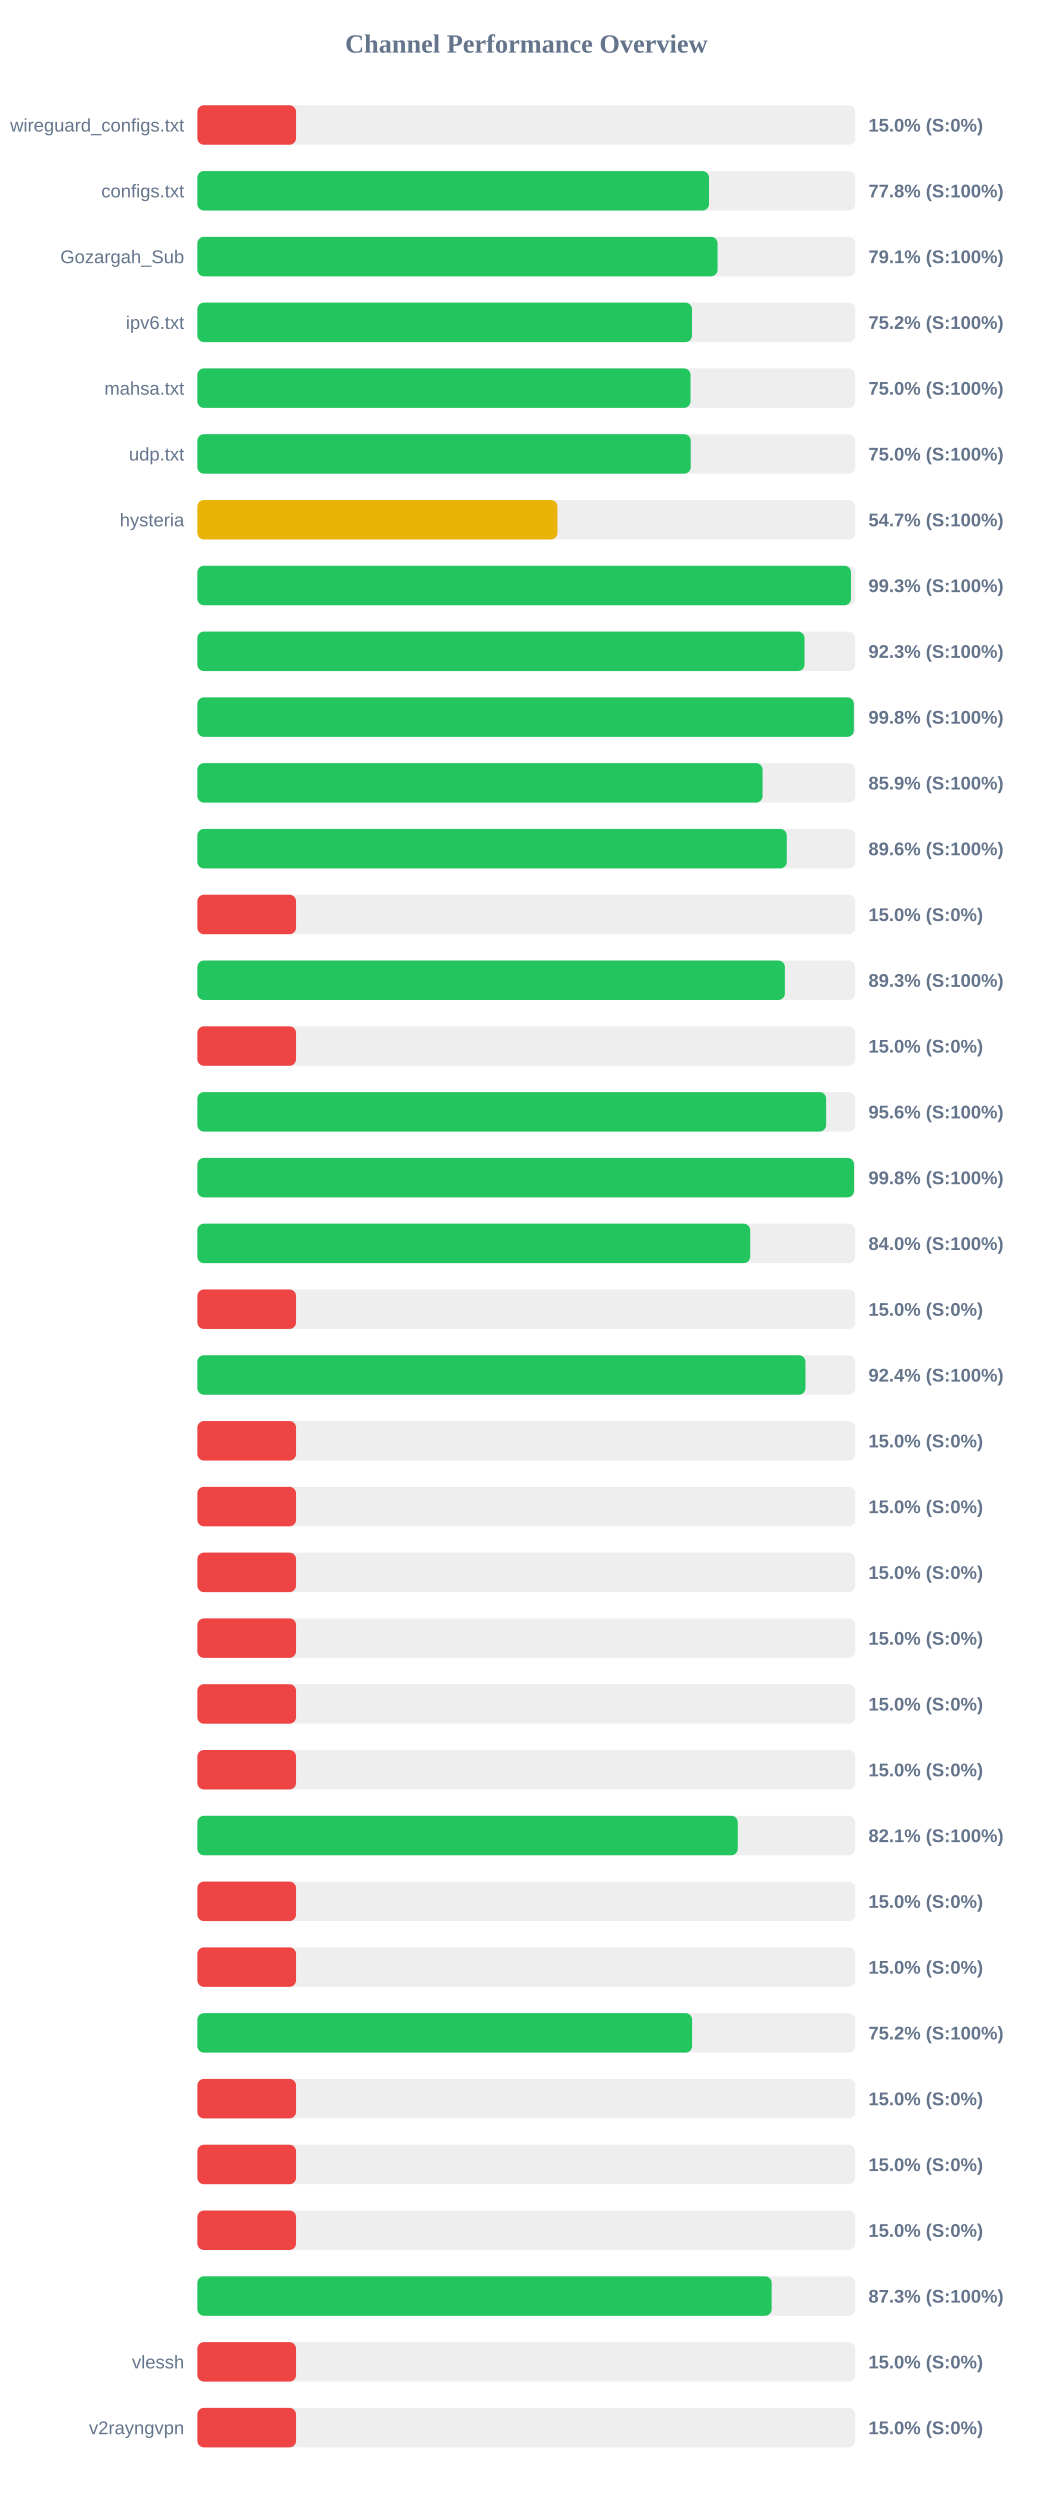
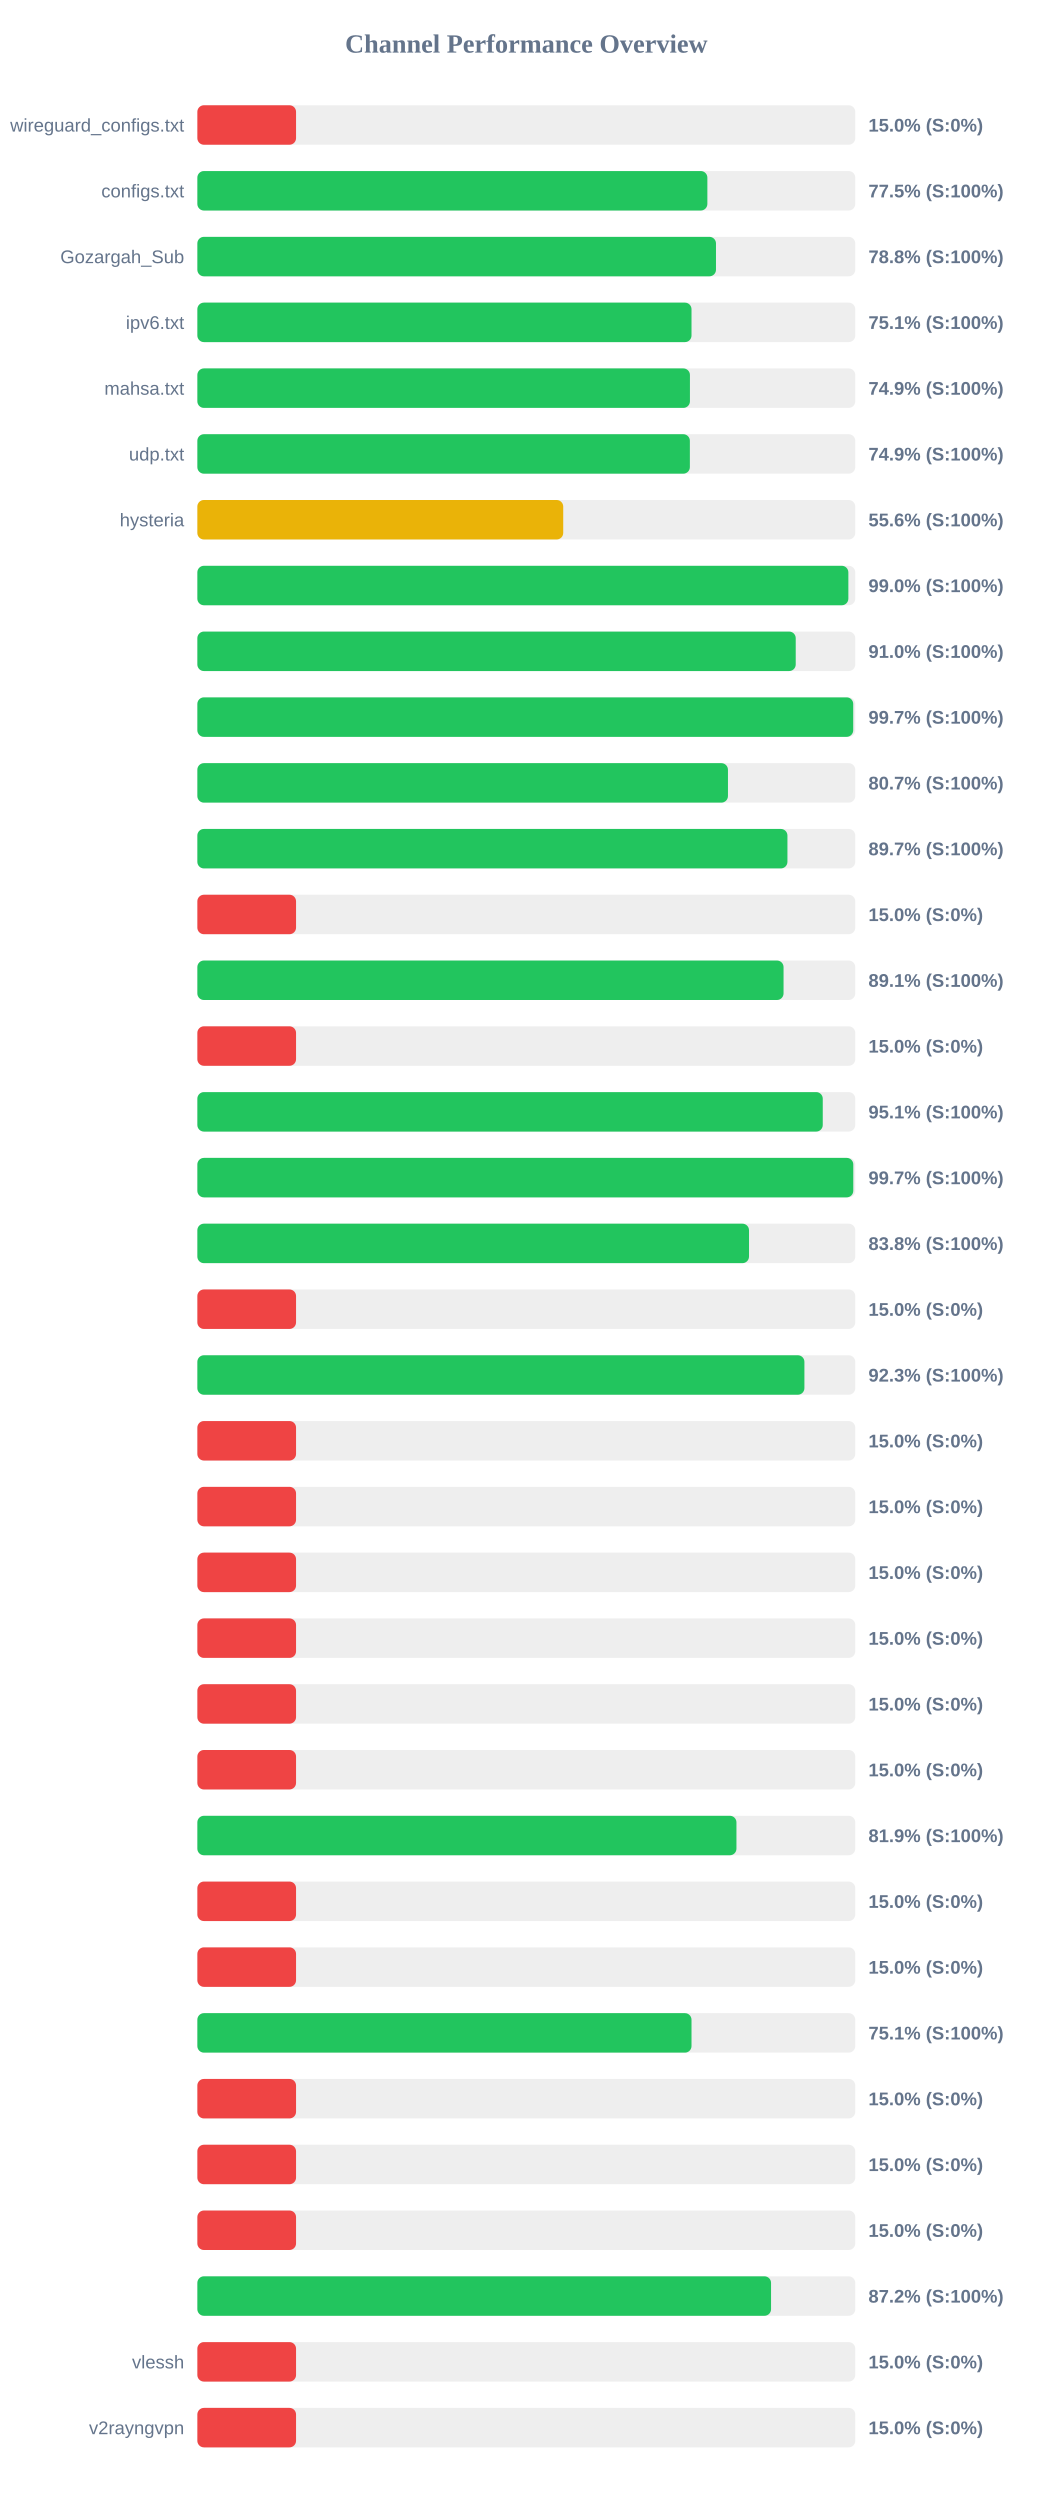
<svg xmlns="http://www.w3.org/2000/svg" width="800" height="1900" version="1.1">
  <style>
        .row { font: 14px Arial; fill: #64748b; }
        .score { font: bold 14px Arial; fill: #64748b; }
    </style>
  <text x="400" y="40" text-anchor="middle" font-size="20px" font-weight="bold" fill="#64748b">Channel Performance Overview</text>
  <rect x="150" y="80" width="500" height="30" fill="#eee" rx="5" />
  <rect x="150" y="80" width="75.0" height="30" fill="#ef4444" rx="5" />
  <text x="140" y="100" text-anchor="end" class="row">wireguard_configs.txt</text>
  <text x="660" y="100" text-anchor="start" class="score">15.0% (S:0%)</text>
  <rect x="150" y="130" width="500" height="30" fill="#eee" rx="5" />
-   <rect x="150" y="130" width="388.85" height="30" fill="#22c55e" rx="5" />
+   <rect x="150" y="130" width="387.6" height="30" fill="#22c55e" rx="5" />
  <text x="140" y="150" text-anchor="end" class="row">configs.txt</text>
-   <text x="660" y="150" text-anchor="start" class="score">77.8% (S:100%)</text>
+   <text x="660" y="150" text-anchor="start" class="score">77.5% (S:100%)</text>
  <rect x="150" y="180" width="500" height="30" fill="#eee" rx="5" />
-   <rect x="150" y="180" width="395.35" height="30" fill="#22c55e" rx="5" />
+   <rect x="150" y="180" width="394.15" height="30" fill="#22c55e" rx="5" />
  <text x="140" y="200" text-anchor="end" class="row">Gozargah_Sub</text>
-   <text x="660" y="200" text-anchor="start" class="score">79.1% (S:100%)</text>
+   <text x="660" y="200" text-anchor="start" class="score">78.8% (S:100%)</text>
  <rect x="150" y="230" width="500" height="30" fill="#eee" rx="5" />
-   <rect x="150" y="230" width="375.9" height="30" fill="#22c55e" rx="5" />
+   <rect x="150" y="230" width="375.55" height="30" fill="#22c55e" rx="5" />
  <text x="140" y="250" text-anchor="end" class="row">ipv6.txt</text>
-   <text x="660" y="250" text-anchor="start" class="score">75.2% (S:100%)</text>
+   <text x="660" y="250" text-anchor="start" class="score">75.1% (S:100%)</text>
  <rect x="150" y="280" width="500" height="30" fill="#eee" rx="5" />
-   <rect x="150" y="280" width="374.8" height="30" fill="#22c55e" rx="5" />
+   <rect x="150" y="280" width="374.35" height="30" fill="#22c55e" rx="5" />
  <text x="140" y="300" text-anchor="end" class="row">mahsa.txt</text>
-   <text x="660" y="300" text-anchor="start" class="score">75.0% (S:100%)</text>
+   <text x="660" y="300" text-anchor="start" class="score">74.9% (S:100%)</text>
  <rect x="150" y="330" width="500" height="30" fill="#eee" rx="5" />
-   <rect x="150" y="330" width="374.95" height="30" fill="#22c55e" rx="5" />
+   <rect x="150" y="330" width="374.3" height="30" fill="#22c55e" rx="5" />
  <text x="140" y="350" text-anchor="end" class="row">udp.txt</text>
-   <text x="660" y="350" text-anchor="start" class="score">75.0% (S:100%)</text>
+   <text x="660" y="350" text-anchor="start" class="score">74.9% (S:100%)</text>
  <rect x="150" y="380" width="500" height="30" fill="#eee" rx="5" />
-   <rect x="150" y="380" width="273.65" height="30" fill="#eab308" rx="5" />
+   <rect x="150" y="380" width="278.05" height="30" fill="#eab308" rx="5" />
  <text x="140" y="400" text-anchor="end" class="row">hysteria</text>
-   <text x="660" y="400" text-anchor="start" class="score">54.7% (S:100%)</text>
+   <text x="660" y="400" text-anchor="start" class="score">55.6% (S:100%)</text>
  <rect x="150" y="430" width="500" height="30" fill="#eee" rx="5" />
-   <rect x="150" y="430" width="496.75" height="30" fill="#22c55e" rx="5" />
+   <rect x="150" y="430" width="494.75" height="30" fill="#22c55e" rx="5" />
  <text x="140" y="450" text-anchor="end" class="row" />
-   <text x="660" y="450" text-anchor="start" class="score">99.3% (S:100%)</text>
+   <text x="660" y="450" text-anchor="start" class="score">99.0% (S:100%)</text>
  <rect x="150" y="480" width="500" height="30" fill="#eee" rx="5" />
-   <rect x="150" y="480" width="461.45" height="30" fill="#22c55e" rx="5" />
+   <rect x="150" y="480" width="454.75" height="30" fill="#22c55e" rx="5" />
  <text x="140" y="500" text-anchor="end" class="row" />
-   <text x="660" y="500" text-anchor="start" class="score">92.3% (S:100%)</text>
+   <text x="660" y="500" text-anchor="start" class="score">91.0% (S:100%)</text>
  <rect x="150" y="530" width="500" height="30" fill="#eee" rx="5" />
-   <rect x="150" y="530" width="498.95" height="30" fill="#22c55e" rx="5" />
+   <rect x="150" y="530" width="498.45" height="30" fill="#22c55e" rx="5" />
  <text x="140" y="550" text-anchor="end" class="row" />
-   <text x="660" y="550" text-anchor="start" class="score">99.8% (S:100%)</text>
+   <text x="660" y="550" text-anchor="start" class="score">99.7% (S:100%)</text>
  <rect x="150" y="580" width="500" height="30" fill="#eee" rx="5" />
-   <rect x="150" y="580" width="429.55" height="30" fill="#22c55e" rx="5" />
+   <rect x="150" y="580" width="403.25" height="30" fill="#22c55e" rx="5" />
  <text x="140" y="600" text-anchor="end" class="row" />
-   <text x="660" y="600" text-anchor="start" class="score">85.9% (S:100%)</text>
+   <text x="660" y="600" text-anchor="start" class="score">80.7% (S:100%)</text>
  <rect x="150" y="630" width="500" height="30" fill="#eee" rx="5" />
-   <rect x="150" y="630" width="447.95" height="30" fill="#22c55e" rx="5" />
+   <rect x="150" y="630" width="448.45" height="30" fill="#22c55e" rx="5" />
  <text x="140" y="650" text-anchor="end" class="row" />
-   <text x="660" y="650" text-anchor="start" class="score">89.6% (S:100%)</text>
+   <text x="660" y="650" text-anchor="start" class="score">89.7% (S:100%)</text>
  <rect x="150" y="680" width="500" height="30" fill="#eee" rx="5" />
  <rect x="150" y="680" width="75.0" height="30" fill="#ef4444" rx="5" />
  <text x="140" y="700" text-anchor="end" class="row" />
  <text x="660" y="700" text-anchor="start" class="score">15.0% (S:0%)</text>
  <rect x="150" y="730" width="500" height="30" fill="#eee" rx="5" />
-   <rect x="150" y="730" width="446.5" height="30" fill="#22c55e" rx="5" />
+   <rect x="150" y="730" width="445.5" height="30" fill="#22c55e" rx="5" />
  <text x="140" y="750" text-anchor="end" class="row" />
-   <text x="660" y="750" text-anchor="start" class="score">89.3% (S:100%)</text>
+   <text x="660" y="750" text-anchor="start" class="score">89.1% (S:100%)</text>
  <rect x="150" y="780" width="500" height="30" fill="#eee" rx="5" />
  <rect x="150" y="780" width="75.0" height="30" fill="#ef4444" rx="5" />
  <text x="140" y="800" text-anchor="end" class="row" />
  <text x="660" y="800" text-anchor="start" class="score">15.0% (S:0%)</text>
  <rect x="150" y="830" width="500" height="30" fill="#eee" rx="5" />
-   <rect x="150" y="830" width="477.85" height="30" fill="#22c55e" rx="5" />
+   <rect x="150" y="830" width="475.3" height="30" fill="#22c55e" rx="5" />
  <text x="140" y="850" text-anchor="end" class="row" />
-   <text x="660" y="850" text-anchor="start" class="score">95.6% (S:100%)</text>
+   <text x="660" y="850" text-anchor="start" class="score">95.1% (S:100%)</text>
  <rect x="150" y="880" width="500" height="30" fill="#eee" rx="5" />
-   <rect x="150" y="880" width="499.05" height="30" fill="#22c55e" rx="5" />
+   <rect x="150" y="880" width="498.5" height="30" fill="#22c55e" rx="5" />
  <text x="140" y="900" text-anchor="end" class="row" />
-   <text x="660" y="900" text-anchor="start" class="score">99.8% (S:100%)</text>
+   <text x="660" y="900" text-anchor="start" class="score">99.7% (S:100%)</text>
  <rect x="150" y="930" width="500" height="30" fill="#eee" rx="5" />
-   <rect x="150" y="930" width="420.15" height="30" fill="#22c55e" rx="5" />
+   <rect x="150" y="930" width="419.25" height="30" fill="#22c55e" rx="5" />
  <text x="140" y="950" text-anchor="end" class="row" />
-   <text x="660" y="950" text-anchor="start" class="score">84.0% (S:100%)</text>
+   <text x="660" y="950" text-anchor="start" class="score">83.8% (S:100%)</text>
  <rect x="150" y="980" width="500" height="30" fill="#eee" rx="5" />
  <rect x="150" y="980" width="75.0" height="30" fill="#ef4444" rx="5" />
  <text x="140" y="1000" text-anchor="end" class="row" />
  <text x="660" y="1000" text-anchor="start" class="score">15.0% (S:0%)</text>
  <rect x="150" y="1030" width="500" height="30" fill="#eee" rx="5" />
-   <rect x="150" y="1030" width="462.15" height="30" fill="#22c55e" rx="5" />
+   <rect x="150" y="1030" width="461.35" height="30" fill="#22c55e" rx="5" />
  <text x="140" y="1050" text-anchor="end" class="row" />
-   <text x="660" y="1050" text-anchor="start" class="score">92.4% (S:100%)</text>
+   <text x="660" y="1050" text-anchor="start" class="score">92.3% (S:100%)</text>
  <rect x="150" y="1080" width="500" height="30" fill="#eee" rx="5" />
  <rect x="150" y="1080" width="75.0" height="30" fill="#ef4444" rx="5" />
  <text x="140" y="1100" text-anchor="end" class="row" />
  <text x="660" y="1100" text-anchor="start" class="score">15.0% (S:0%)</text>
  <rect x="150" y="1130" width="500" height="30" fill="#eee" rx="5" />
  <rect x="150" y="1130" width="75.0" height="30" fill="#ef4444" rx="5" />
  <text x="140" y="1150" text-anchor="end" class="row" />
  <text x="660" y="1150" text-anchor="start" class="score">15.0% (S:0%)</text>
  <rect x="150" y="1180" width="500" height="30" fill="#eee" rx="5" />
  <rect x="150" y="1180" width="75.0" height="30" fill="#ef4444" rx="5" />
  <text x="140" y="1200" text-anchor="end" class="row" />
  <text x="660" y="1200" text-anchor="start" class="score">15.0% (S:0%)</text>
  <rect x="150" y="1230" width="500" height="30" fill="#eee" rx="5" />
  <rect x="150" y="1230" width="75.0" height="30" fill="#ef4444" rx="5" />
  <text x="140" y="1250" text-anchor="end" class="row" />
  <text x="660" y="1250" text-anchor="start" class="score">15.0% (S:0%)</text>
  <rect x="150" y="1280" width="500" height="30" fill="#eee" rx="5" />
  <rect x="150" y="1280" width="75.0" height="30" fill="#ef4444" rx="5" />
  <text x="140" y="1300" text-anchor="end" class="row" />
  <text x="660" y="1300" text-anchor="start" class="score">15.0% (S:0%)</text>
  <rect x="150" y="1330" width="500" height="30" fill="#eee" rx="5" />
  <rect x="150" y="1330" width="75.0" height="30" fill="#ef4444" rx="5" />
  <text x="140" y="1350" text-anchor="end" class="row" />
  <text x="660" y="1350" text-anchor="start" class="score">15.0% (S:0%)</text>
  <rect x="150" y="1380" width="500" height="30" fill="#eee" rx="5" />
-   <rect x="150" y="1380" width="410.7" height="30" fill="#22c55e" rx="5" />
+   <rect x="150" y="1380" width="409.7" height="30" fill="#22c55e" rx="5" />
  <text x="140" y="1400" text-anchor="end" class="row" />
-   <text x="660" y="1400" text-anchor="start" class="score">82.1% (S:100%)</text>
+   <text x="660" y="1400" text-anchor="start" class="score">81.9% (S:100%)</text>
  <rect x="150" y="1430" width="500" height="30" fill="#eee" rx="5" />
  <rect x="150" y="1430" width="75.0" height="30" fill="#ef4444" rx="5" />
  <text x="140" y="1450" text-anchor="end" class="row" />
  <text x="660" y="1450" text-anchor="start" class="score">15.0% (S:0%)</text>
  <rect x="150" y="1480" width="500" height="30" fill="#eee" rx="5" />
  <rect x="150" y="1480" width="75.0" height="30" fill="#ef4444" rx="5" />
  <text x="140" y="1500" text-anchor="end" class="row" />
  <text x="660" y="1500" text-anchor="start" class="score">15.0% (S:0%)</text>
  <rect x="150" y="1530" width="500" height="30" fill="#eee" rx="5" />
-   <rect x="150" y="1530" width="376.0" height="30" fill="#22c55e" rx="5" />
+   <rect x="150" y="1530" width="375.55" height="30" fill="#22c55e" rx="5" />
  <text x="140" y="1550" text-anchor="end" class="row" />
-   <text x="660" y="1550" text-anchor="start" class="score">75.2% (S:100%)</text>
+   <text x="660" y="1550" text-anchor="start" class="score">75.1% (S:100%)</text>
  <rect x="150" y="1580" width="500" height="30" fill="#eee" rx="5" />
  <rect x="150" y="1580" width="75.0" height="30" fill="#ef4444" rx="5" />
  <text x="140" y="1600" text-anchor="end" class="row" />
  <text x="660" y="1600" text-anchor="start" class="score">15.0% (S:0%)</text>
  <rect x="150" y="1630" width="500" height="30" fill="#eee" rx="5" />
  <rect x="150" y="1630" width="75.0" height="30" fill="#ef4444" rx="5" />
  <text x="140" y="1650" text-anchor="end" class="row" />
  <text x="660" y="1650" text-anchor="start" class="score">15.0% (S:0%)</text>
  <rect x="150" y="1680" width="500" height="30" fill="#eee" rx="5" />
  <rect x="150" y="1680" width="75.0" height="30" fill="#ef4444" rx="5" />
  <text x="140" y="1700" text-anchor="end" class="row" />
  <text x="660" y="1700" text-anchor="start" class="score">15.0% (S:0%)</text>
  <rect x="150" y="1730" width="500" height="30" fill="#eee" rx="5" />
-   <rect x="150" y="1730" width="436.45" height="30" fill="#22c55e" rx="5" />
+   <rect x="150" y="1730" width="436.0" height="30" fill="#22c55e" rx="5" />
  <text x="140" y="1750" text-anchor="end" class="row" />
-   <text x="660" y="1750" text-anchor="start" class="score">87.3% (S:100%)</text>
+   <text x="660" y="1750" text-anchor="start" class="score">87.2% (S:100%)</text>
  <rect x="150" y="1780" width="500" height="30" fill="#eee" rx="5" />
  <rect x="150" y="1780" width="75.0" height="30" fill="#ef4444" rx="5" />
  <text x="140" y="1800" text-anchor="end" class="row">vlessh</text>
  <text x="660" y="1800" text-anchor="start" class="score">15.0% (S:0%)</text>
  <rect x="150" y="1830" width="500" height="30" fill="#eee" rx="5" />
  <rect x="150" y="1830" width="75.0" height="30" fill="#ef4444" rx="5" />
  <text x="140" y="1850" text-anchor="end" class="row">v2rayngvpn</text>
  <text x="660" y="1850" text-anchor="start" class="score">15.0% (S:0%)</text>
</svg>
